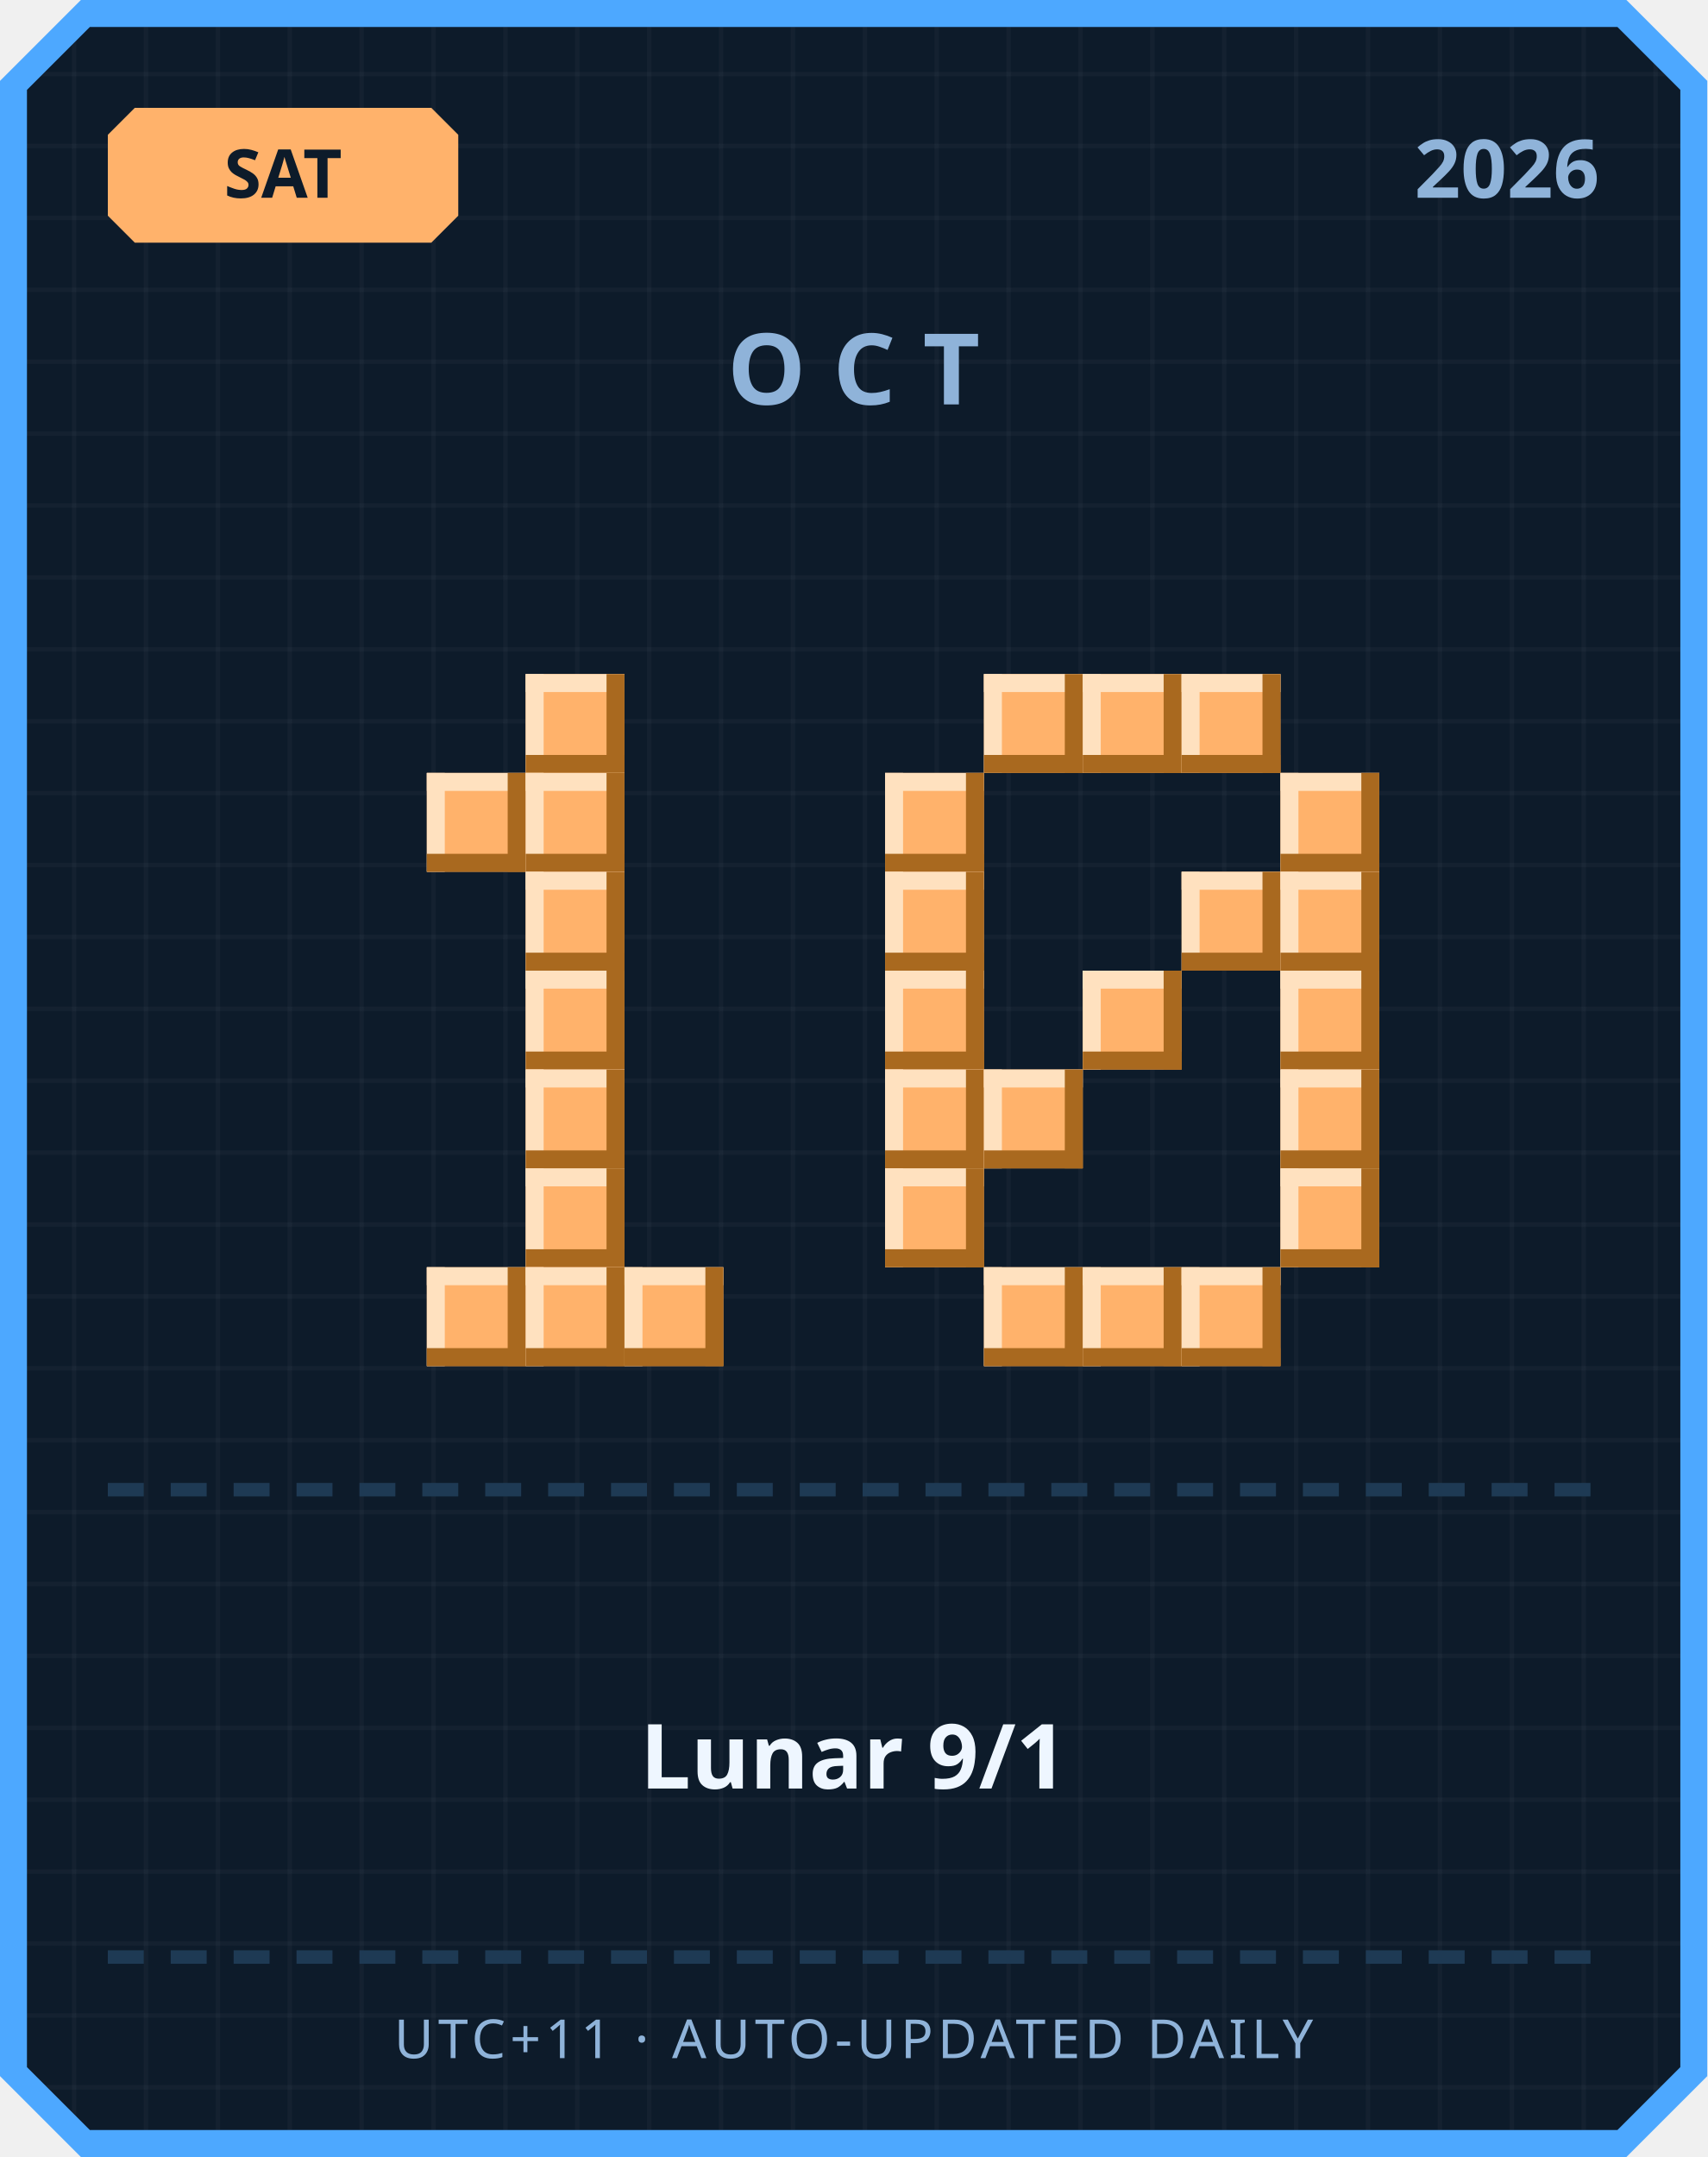
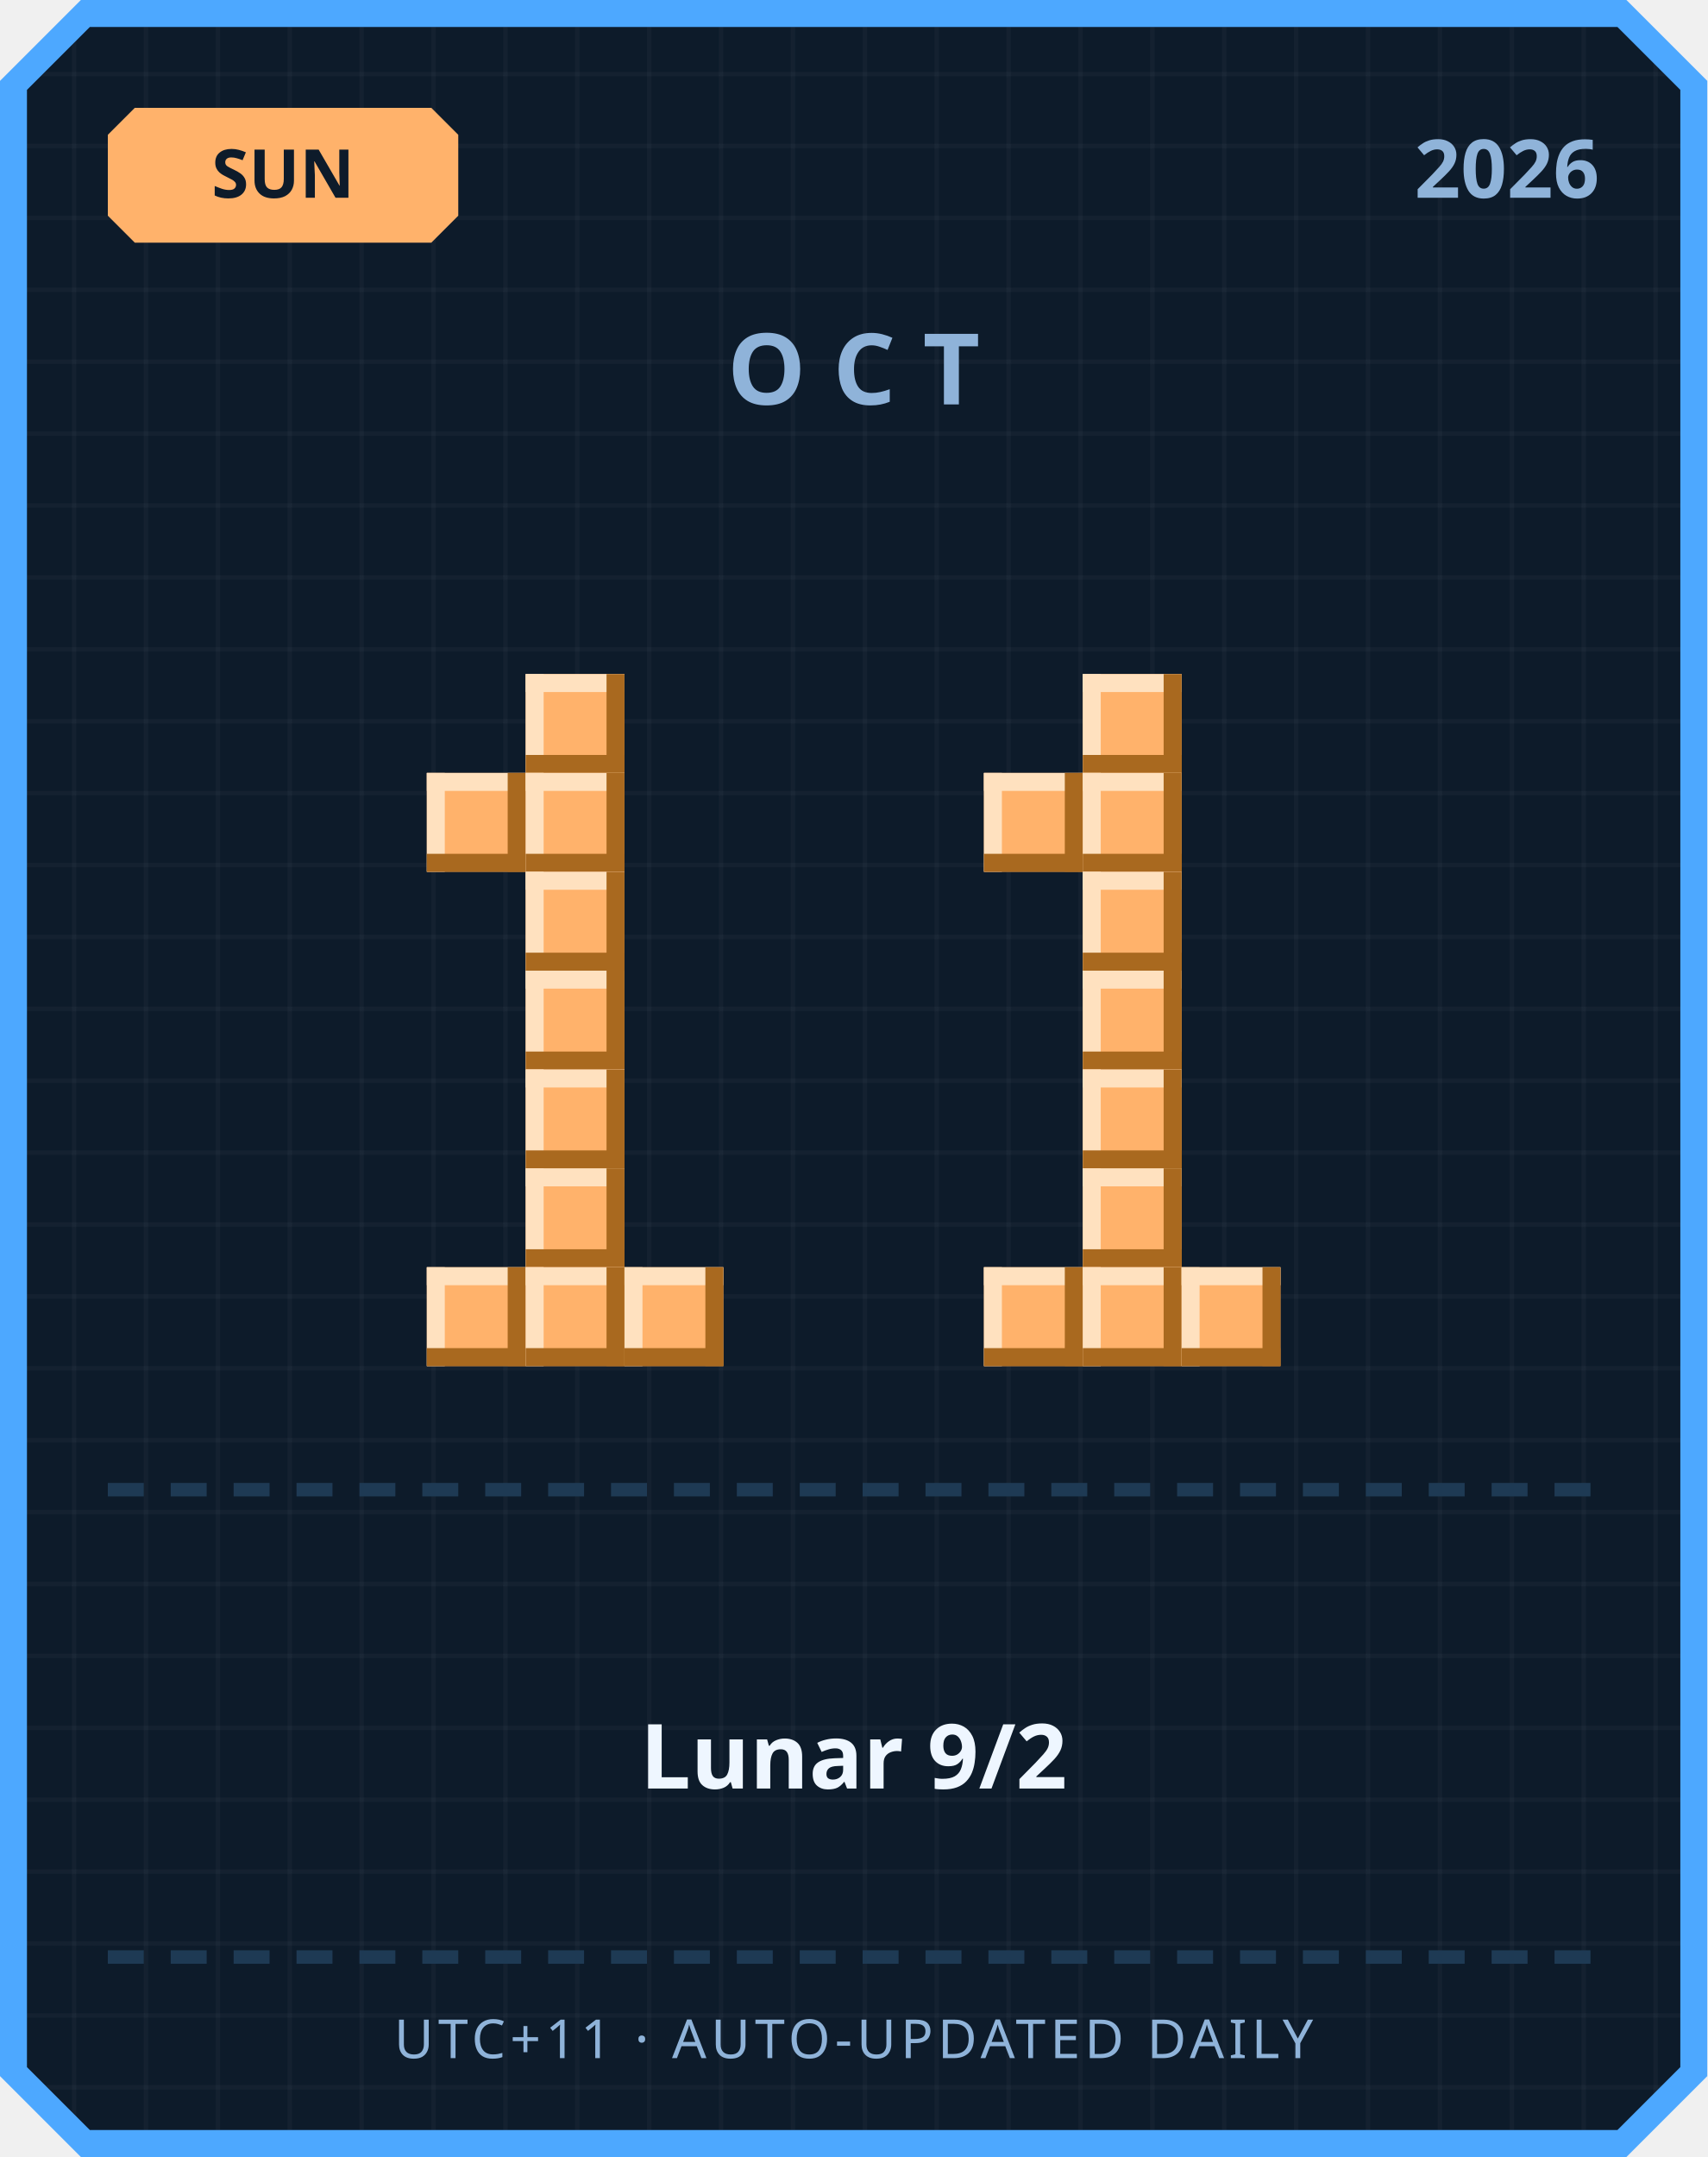
<svg xmlns="http://www.w3.org/2000/svg" width="380" height="480" viewBox="0 0 380 480">
  <defs>
    <pattern id="grid" width="16" height="16" patternUnits="userSpaceOnUse">
      <rect width="16" height="16" fill="#0d1b2a" />
      <rect width="1" height="16" fill="#ffffff" opacity="0.03" />
      <rect width="16" height="1" fill="#ffffff" opacity="0.03" />
    </pattern>
  </defs>
  <path d="M 18,0 L 362,0 L 380,18 L 380,462 L 362,480 L 18,480 L 0,462 L 0,18 Z" fill="#4da8ff" />
  <path d="M 20,6 L 360,6 L 374,20 L 374,460 L 360,474 L 20,474 L 6,460 L 6,20 Z" fill="url(#grid)" />
  <path d="M 30,24 L 96,24 L 102,30 L 102,48 L 96,54 L 30,54 L 24,48 L 24,30 Z" fill="#ffb26b" />
-   <text x="63" y="44" text-anchor="middle" font-family="'Segoe UI', sans-serif" font-size="15" font-weight="700" fill="#0d1b2a">SAT</text>
+   <text x="63" y="44" text-anchor="middle" font-family="'Segoe UI', sans-serif" font-size="15" font-weight="700" fill="#0d1b2a">SUN</text>
  <text x="356" y="44" text-anchor="end" font-family="'Segoe UI', sans-serif" font-size="18" font-weight="700" fill="#8fb3d9">2026</text>
  <text x="190" y="90" text-anchor="middle" font-family="'Segoe UI', sans-serif" font-size="22" font-weight="700" letter-spacing="6" fill="#8fb3d9">OCT</text>
  <rect x="117" y="150" width="22" height="22" fill="#ffb26b" />
  <rect x="117" y="150" width="22" height="4" fill="#ffe1bf" />
  <rect x="117" y="150" width="4" height="22" fill="#ffe1bf" />
  <rect x="117" y="168" width="22" height="4" fill="#a9691f" />
  <rect x="135" y="150" width="4" height="22" fill="#a9691f" />
  <rect x="95" y="172" width="22" height="22" fill="#ffb26b" />
  <rect x="95" y="172" width="22" height="4" fill="#ffe1bf" />
  <rect x="95" y="172" width="4" height="22" fill="#ffe1bf" />
  <rect x="95" y="190" width="22" height="4" fill="#a9691f" />
  <rect x="113" y="172" width="4" height="22" fill="#a9691f" />
  <rect x="117" y="172" width="22" height="22" fill="#ffb26b" />
  <rect x="117" y="172" width="22" height="4" fill="#ffe1bf" />
  <rect x="117" y="172" width="4" height="22" fill="#ffe1bf" />
  <rect x="117" y="190" width="22" height="4" fill="#a9691f" />
  <rect x="135" y="172" width="4" height="22" fill="#a9691f" />
  <rect x="117" y="194" width="22" height="22" fill="#ffb26b" />
  <rect x="117" y="194" width="22" height="4" fill="#ffe1bf" />
  <rect x="117" y="194" width="4" height="22" fill="#ffe1bf" />
  <rect x="117" y="212" width="22" height="4" fill="#a9691f" />
  <rect x="135" y="194" width="4" height="22" fill="#a9691f" />
  <rect x="117" y="216" width="22" height="22" fill="#ffb26b" />
  <rect x="117" y="216" width="22" height="4" fill="#ffe1bf" />
  <rect x="117" y="216" width="4" height="22" fill="#ffe1bf" />
  <rect x="117" y="234" width="22" height="4" fill="#a9691f" />
  <rect x="135" y="216" width="4" height="22" fill="#a9691f" />
  <rect x="117" y="238" width="22" height="22" fill="#ffb26b" />
  <rect x="117" y="238" width="22" height="4" fill="#ffe1bf" />
  <rect x="117" y="238" width="4" height="22" fill="#ffe1bf" />
  <rect x="117" y="256" width="22" height="4" fill="#a9691f" />
  <rect x="135" y="238" width="4" height="22" fill="#a9691f" />
  <rect x="117" y="260" width="22" height="22" fill="#ffb26b" />
  <rect x="117" y="260" width="22" height="4" fill="#ffe1bf" />
  <rect x="117" y="260" width="4" height="22" fill="#ffe1bf" />
  <rect x="117" y="278" width="22" height="4" fill="#a9691f" />
  <rect x="135" y="260" width="4" height="22" fill="#a9691f" />
  <rect x="95" y="282" width="22" height="22" fill="#ffb26b" />
  <rect x="95" y="282" width="22" height="4" fill="#ffe1bf" />
  <rect x="95" y="282" width="4" height="22" fill="#ffe1bf" />
  <rect x="95" y="300" width="22" height="4" fill="#a9691f" />
  <rect x="113" y="282" width="4" height="22" fill="#a9691f" />
  <rect x="117" y="282" width="22" height="22" fill="#ffb26b" />
  <rect x="117" y="282" width="22" height="4" fill="#ffe1bf" />
  <rect x="117" y="282" width="4" height="22" fill="#ffe1bf" />
  <rect x="117" y="300" width="22" height="4" fill="#a9691f" />
  <rect x="135" y="282" width="4" height="22" fill="#a9691f" />
  <rect x="139" y="282" width="22" height="22" fill="#ffb26b" />
  <rect x="139" y="282" width="22" height="4" fill="#ffe1bf" />
  <rect x="139" y="282" width="4" height="22" fill="#ffe1bf" />
  <rect x="139" y="300" width="22" height="4" fill="#a9691f" />
  <rect x="157" y="282" width="4" height="22" fill="#a9691f" />
-   <rect x="219" y="150" width="22" height="22" fill="#ffb26b" />
-   <rect x="219" y="150" width="22" height="4" fill="#ffe1bf" />
-   <rect x="219" y="150" width="4" height="22" fill="#ffe1bf" />
-   <rect x="219" y="168" width="22" height="4" fill="#a9691f" />
-   <rect x="237" y="150" width="4" height="22" fill="#a9691f" />
  <rect x="241" y="150" width="22" height="22" fill="#ffb26b" />
  <rect x="241" y="150" width="22" height="4" fill="#ffe1bf" />
  <rect x="241" y="150" width="4" height="22" fill="#ffe1bf" />
  <rect x="241" y="168" width="22" height="4" fill="#a9691f" />
  <rect x="259" y="150" width="4" height="22" fill="#a9691f" />
-   <rect x="263" y="150" width="22" height="22" fill="#ffb26b" />
-   <rect x="263" y="150" width="22" height="4" fill="#ffe1bf" />
-   <rect x="263" y="150" width="4" height="22" fill="#ffe1bf" />
-   <rect x="263" y="168" width="22" height="4" fill="#a9691f" />
-   <rect x="281" y="150" width="4" height="22" fill="#a9691f" />
-   <rect x="197" y="172" width="22" height="22" fill="#ffb26b" />
-   <rect x="197" y="172" width="22" height="4" fill="#ffe1bf" />
-   <rect x="197" y="172" width="4" height="22" fill="#ffe1bf" />
-   <rect x="197" y="190" width="22" height="4" fill="#a9691f" />
-   <rect x="215" y="172" width="4" height="22" fill="#a9691f" />
-   <rect x="285" y="172" width="22" height="22" fill="#ffb26b" />
-   <rect x="285" y="172" width="22" height="4" fill="#ffe1bf" />
-   <rect x="285" y="172" width="4" height="22" fill="#ffe1bf" />
-   <rect x="285" y="190" width="22" height="4" fill="#a9691f" />
-   <rect x="303" y="172" width="4" height="22" fill="#a9691f" />
-   <rect x="197" y="194" width="22" height="22" fill="#ffb26b" />
-   <rect x="197" y="194" width="22" height="4" fill="#ffe1bf" />
-   <rect x="197" y="194" width="4" height="22" fill="#ffe1bf" />
-   <rect x="197" y="212" width="22" height="4" fill="#a9691f" />
-   <rect x="215" y="194" width="4" height="22" fill="#a9691f" />
-   <rect x="263" y="194" width="22" height="22" fill="#ffb26b" />
-   <rect x="263" y="194" width="22" height="4" fill="#ffe1bf" />
-   <rect x="263" y="194" width="4" height="22" fill="#ffe1bf" />
-   <rect x="263" y="212" width="22" height="4" fill="#a9691f" />
-   <rect x="281" y="194" width="4" height="22" fill="#a9691f" />
-   <rect x="285" y="194" width="22" height="22" fill="#ffb26b" />
-   <rect x="285" y="194" width="22" height="4" fill="#ffe1bf" />
-   <rect x="285" y="194" width="4" height="22" fill="#ffe1bf" />
-   <rect x="285" y="212" width="22" height="4" fill="#a9691f" />
-   <rect x="303" y="194" width="4" height="22" fill="#a9691f" />
-   <rect x="197" y="216" width="22" height="22" fill="#ffb26b" />
-   <rect x="197" y="216" width="22" height="4" fill="#ffe1bf" />
-   <rect x="197" y="216" width="4" height="22" fill="#ffe1bf" />
-   <rect x="197" y="234" width="22" height="4" fill="#a9691f" />
-   <rect x="215" y="216" width="4" height="22" fill="#a9691f" />
+   <rect x="219" y="172" width="22" height="22" fill="#ffb26b" />
+   <rect x="219" y="172" width="22" height="4" fill="#ffe1bf" />
+   <rect x="219" y="172" width="4" height="22" fill="#ffe1bf" />
+   <rect x="219" y="190" width="22" height="4" fill="#a9691f" />
+   <rect x="237" y="172" width="4" height="22" fill="#a9691f" />
+   <rect x="241" y="172" width="22" height="22" fill="#ffb26b" />
+   <rect x="241" y="172" width="22" height="4" fill="#ffe1bf" />
+   <rect x="241" y="172" width="4" height="22" fill="#ffe1bf" />
+   <rect x="241" y="190" width="22" height="4" fill="#a9691f" />
+   <rect x="259" y="172" width="4" height="22" fill="#a9691f" />
+   <rect x="241" y="194" width="22" height="22" fill="#ffb26b" />
+   <rect x="241" y="194" width="22" height="4" fill="#ffe1bf" />
+   <rect x="241" y="194" width="4" height="22" fill="#ffe1bf" />
+   <rect x="241" y="212" width="22" height="4" fill="#a9691f" />
+   <rect x="259" y="194" width="4" height="22" fill="#a9691f" />
  <rect x="241" y="216" width="22" height="22" fill="#ffb26b" />
  <rect x="241" y="216" width="22" height="4" fill="#ffe1bf" />
  <rect x="241" y="216" width="4" height="22" fill="#ffe1bf" />
  <rect x="241" y="234" width="22" height="4" fill="#a9691f" />
  <rect x="259" y="216" width="4" height="22" fill="#a9691f" />
-   <rect x="285" y="216" width="22" height="22" fill="#ffb26b" />
-   <rect x="285" y="216" width="22" height="4" fill="#ffe1bf" />
-   <rect x="285" y="216" width="4" height="22" fill="#ffe1bf" />
-   <rect x="285" y="234" width="22" height="4" fill="#a9691f" />
-   <rect x="303" y="216" width="4" height="22" fill="#a9691f" />
-   <rect x="197" y="238" width="22" height="22" fill="#ffb26b" />
-   <rect x="197" y="238" width="22" height="4" fill="#ffe1bf" />
-   <rect x="197" y="238" width="4" height="22" fill="#ffe1bf" />
-   <rect x="197" y="256" width="22" height="4" fill="#a9691f" />
-   <rect x="215" y="238" width="4" height="22" fill="#a9691f" />
-   <rect x="219" y="238" width="22" height="22" fill="#ffb26b" />
-   <rect x="219" y="238" width="22" height="4" fill="#ffe1bf" />
-   <rect x="219" y="238" width="4" height="22" fill="#ffe1bf" />
-   <rect x="219" y="256" width="22" height="4" fill="#a9691f" />
-   <rect x="237" y="238" width="4" height="22" fill="#a9691f" />
-   <rect x="285" y="238" width="22" height="22" fill="#ffb26b" />
-   <rect x="285" y="238" width="22" height="4" fill="#ffe1bf" />
-   <rect x="285" y="238" width="4" height="22" fill="#ffe1bf" />
-   <rect x="285" y="256" width="22" height="4" fill="#a9691f" />
-   <rect x="303" y="238" width="4" height="22" fill="#a9691f" />
-   <rect x="197" y="260" width="22" height="22" fill="#ffb26b" />
-   <rect x="197" y="260" width="22" height="4" fill="#ffe1bf" />
-   <rect x="197" y="260" width="4" height="22" fill="#ffe1bf" />
-   <rect x="197" y="278" width="22" height="4" fill="#a9691f" />
-   <rect x="215" y="260" width="4" height="22" fill="#a9691f" />
-   <rect x="285" y="260" width="22" height="22" fill="#ffb26b" />
-   <rect x="285" y="260" width="22" height="4" fill="#ffe1bf" />
-   <rect x="285" y="260" width="4" height="22" fill="#ffe1bf" />
-   <rect x="285" y="278" width="22" height="4" fill="#a9691f" />
-   <rect x="303" y="260" width="4" height="22" fill="#a9691f" />
+   <rect x="241" y="238" width="22" height="22" fill="#ffb26b" />
+   <rect x="241" y="238" width="22" height="4" fill="#ffe1bf" />
+   <rect x="241" y="238" width="4" height="22" fill="#ffe1bf" />
+   <rect x="241" y="256" width="22" height="4" fill="#a9691f" />
+   <rect x="259" y="238" width="4" height="22" fill="#a9691f" />
+   <rect x="241" y="260" width="22" height="22" fill="#ffb26b" />
+   <rect x="241" y="260" width="22" height="4" fill="#ffe1bf" />
+   <rect x="241" y="260" width="4" height="22" fill="#ffe1bf" />
+   <rect x="241" y="278" width="22" height="4" fill="#a9691f" />
+   <rect x="259" y="260" width="4" height="22" fill="#a9691f" />
  <rect x="219" y="282" width="22" height="22" fill="#ffb26b" />
  <rect x="219" y="282" width="22" height="4" fill="#ffe1bf" />
  <rect x="219" y="282" width="4" height="22" fill="#ffe1bf" />
  <rect x="219" y="300" width="22" height="4" fill="#a9691f" />
  <rect x="237" y="282" width="4" height="22" fill="#a9691f" />
  <rect x="241" y="282" width="22" height="22" fill="#ffb26b" />
  <rect x="241" y="282" width="22" height="4" fill="#ffe1bf" />
  <rect x="241" y="282" width="4" height="22" fill="#ffe1bf" />
  <rect x="241" y="300" width="22" height="4" fill="#a9691f" />
  <rect x="259" y="282" width="4" height="22" fill="#a9691f" />
  <rect x="263" y="282" width="22" height="22" fill="#ffb26b" />
  <rect x="263" y="282" width="22" height="4" fill="#ffe1bf" />
  <rect x="263" y="282" width="4" height="22" fill="#ffe1bf" />
  <rect x="263" y="300" width="22" height="4" fill="#a9691f" />
  <rect x="281" y="282" width="4" height="22" fill="#a9691f" />
  <rect x="24" y="330" width="8" height="3" fill="#1e3a54" />
  <rect x="38" y="330" width="8" height="3" fill="#1e3a54" />
  <rect x="52" y="330" width="8" height="3" fill="#1e3a54" />
  <rect x="66" y="330" width="8" height="3" fill="#1e3a54" />
  <rect x="80" y="330" width="8" height="3" fill="#1e3a54" />
  <rect x="94" y="330" width="8" height="3" fill="#1e3a54" />
  <rect x="108" y="330" width="8" height="3" fill="#1e3a54" />
  <rect x="122" y="330" width="8" height="3" fill="#1e3a54" />
  <rect x="136" y="330" width="8" height="3" fill="#1e3a54" />
  <rect x="150" y="330" width="8" height="3" fill="#1e3a54" />
  <rect x="164" y="330" width="8" height="3" fill="#1e3a54" />
  <rect x="178" y="330" width="8" height="3" fill="#1e3a54" />
  <rect x="192" y="330" width="8" height="3" fill="#1e3a54" />
  <rect x="206" y="330" width="8" height="3" fill="#1e3a54" />
  <rect x="220" y="330" width="8" height="3" fill="#1e3a54" />
  <rect x="234" y="330" width="8" height="3" fill="#1e3a54" />
  <rect x="248" y="330" width="8" height="3" fill="#1e3a54" />
  <rect x="262" y="330" width="8" height="3" fill="#1e3a54" />
  <rect x="276" y="330" width="8" height="3" fill="#1e3a54" />
  <rect x="290" y="330" width="8" height="3" fill="#1e3a54" />
  <rect x="304" y="330" width="8" height="3" fill="#1e3a54" />
  <rect x="318" y="330" width="8" height="3" fill="#1e3a54" />
  <rect x="332" y="330" width="8" height="3" fill="#1e3a54" />
  <rect x="346" y="330" width="8" height="3" fill="#1e3a54" />
-   <text x="190" y="398" text-anchor="middle" font-family="'Segoe UI', 'Microsoft JhengHei', sans-serif" font-size="20" font-weight="700" fill="#eef6ff">Lunar 9/1</text>
+   <text x="190" y="398" text-anchor="middle" font-family="'Segoe UI', 'Microsoft JhengHei', sans-serif" font-size="20" font-weight="700" fill="#eef6ff">Lunar 9/2</text>
  <rect x="24" y="434" width="8" height="3" fill="#1e3a54" />
  <rect x="38" y="434" width="8" height="3" fill="#1e3a54" />
  <rect x="52" y="434" width="8" height="3" fill="#1e3a54" />
  <rect x="66" y="434" width="8" height="3" fill="#1e3a54" />
  <rect x="80" y="434" width="8" height="3" fill="#1e3a54" />
  <rect x="94" y="434" width="8" height="3" fill="#1e3a54" />
  <rect x="108" y="434" width="8" height="3" fill="#1e3a54" />
  <rect x="122" y="434" width="8" height="3" fill="#1e3a54" />
  <rect x="136" y="434" width="8" height="3" fill="#1e3a54" />
  <rect x="150" y="434" width="8" height="3" fill="#1e3a54" />
  <rect x="164" y="434" width="8" height="3" fill="#1e3a54" />
  <rect x="178" y="434" width="8" height="3" fill="#1e3a54" />
  <rect x="192" y="434" width="8" height="3" fill="#1e3a54" />
  <rect x="206" y="434" width="8" height="3" fill="#1e3a54" />
  <rect x="220" y="434" width="8" height="3" fill="#1e3a54" />
  <rect x="234" y="434" width="8" height="3" fill="#1e3a54" />
  <rect x="248" y="434" width="8" height="3" fill="#1e3a54" />
  <rect x="262" y="434" width="8" height="3" fill="#1e3a54" />
  <rect x="276" y="434" width="8" height="3" fill="#1e3a54" />
  <rect x="290" y="434" width="8" height="3" fill="#1e3a54" />
  <rect x="304" y="434" width="8" height="3" fill="#1e3a54" />
  <rect x="318" y="434" width="8" height="3" fill="#1e3a54" />
  <rect x="332" y="434" width="8" height="3" fill="#1e3a54" />
  <rect x="346" y="434" width="8" height="3" fill="#1e3a54" />
  <text x="190" y="458" text-anchor="middle" font-family="'Segoe UI', sans-serif" font-size="12" letter-spacing="1" fill="#8fb3d9">UTC+11 · AUTO-UPDATED DAILY</text>
</svg>
